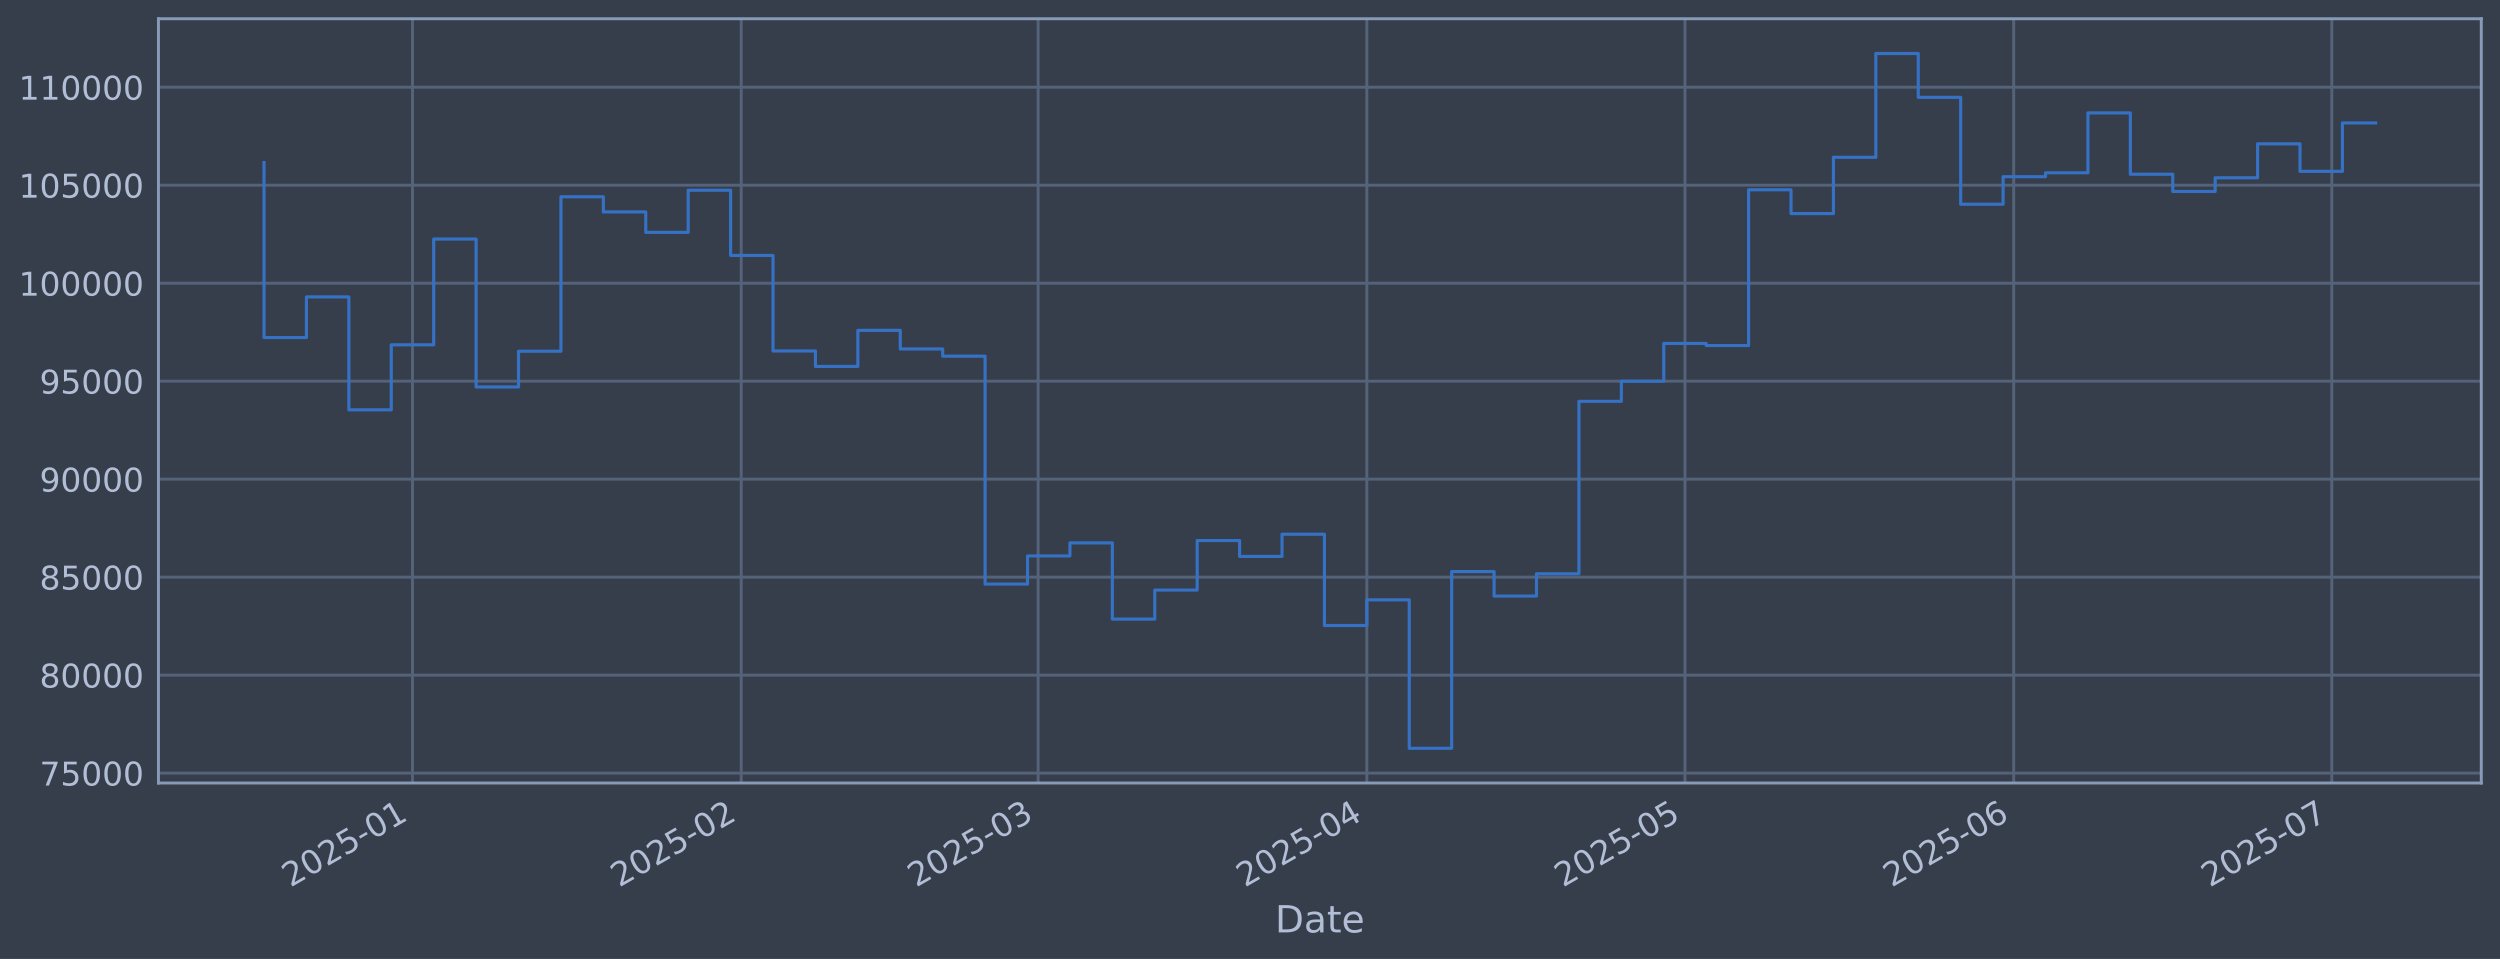
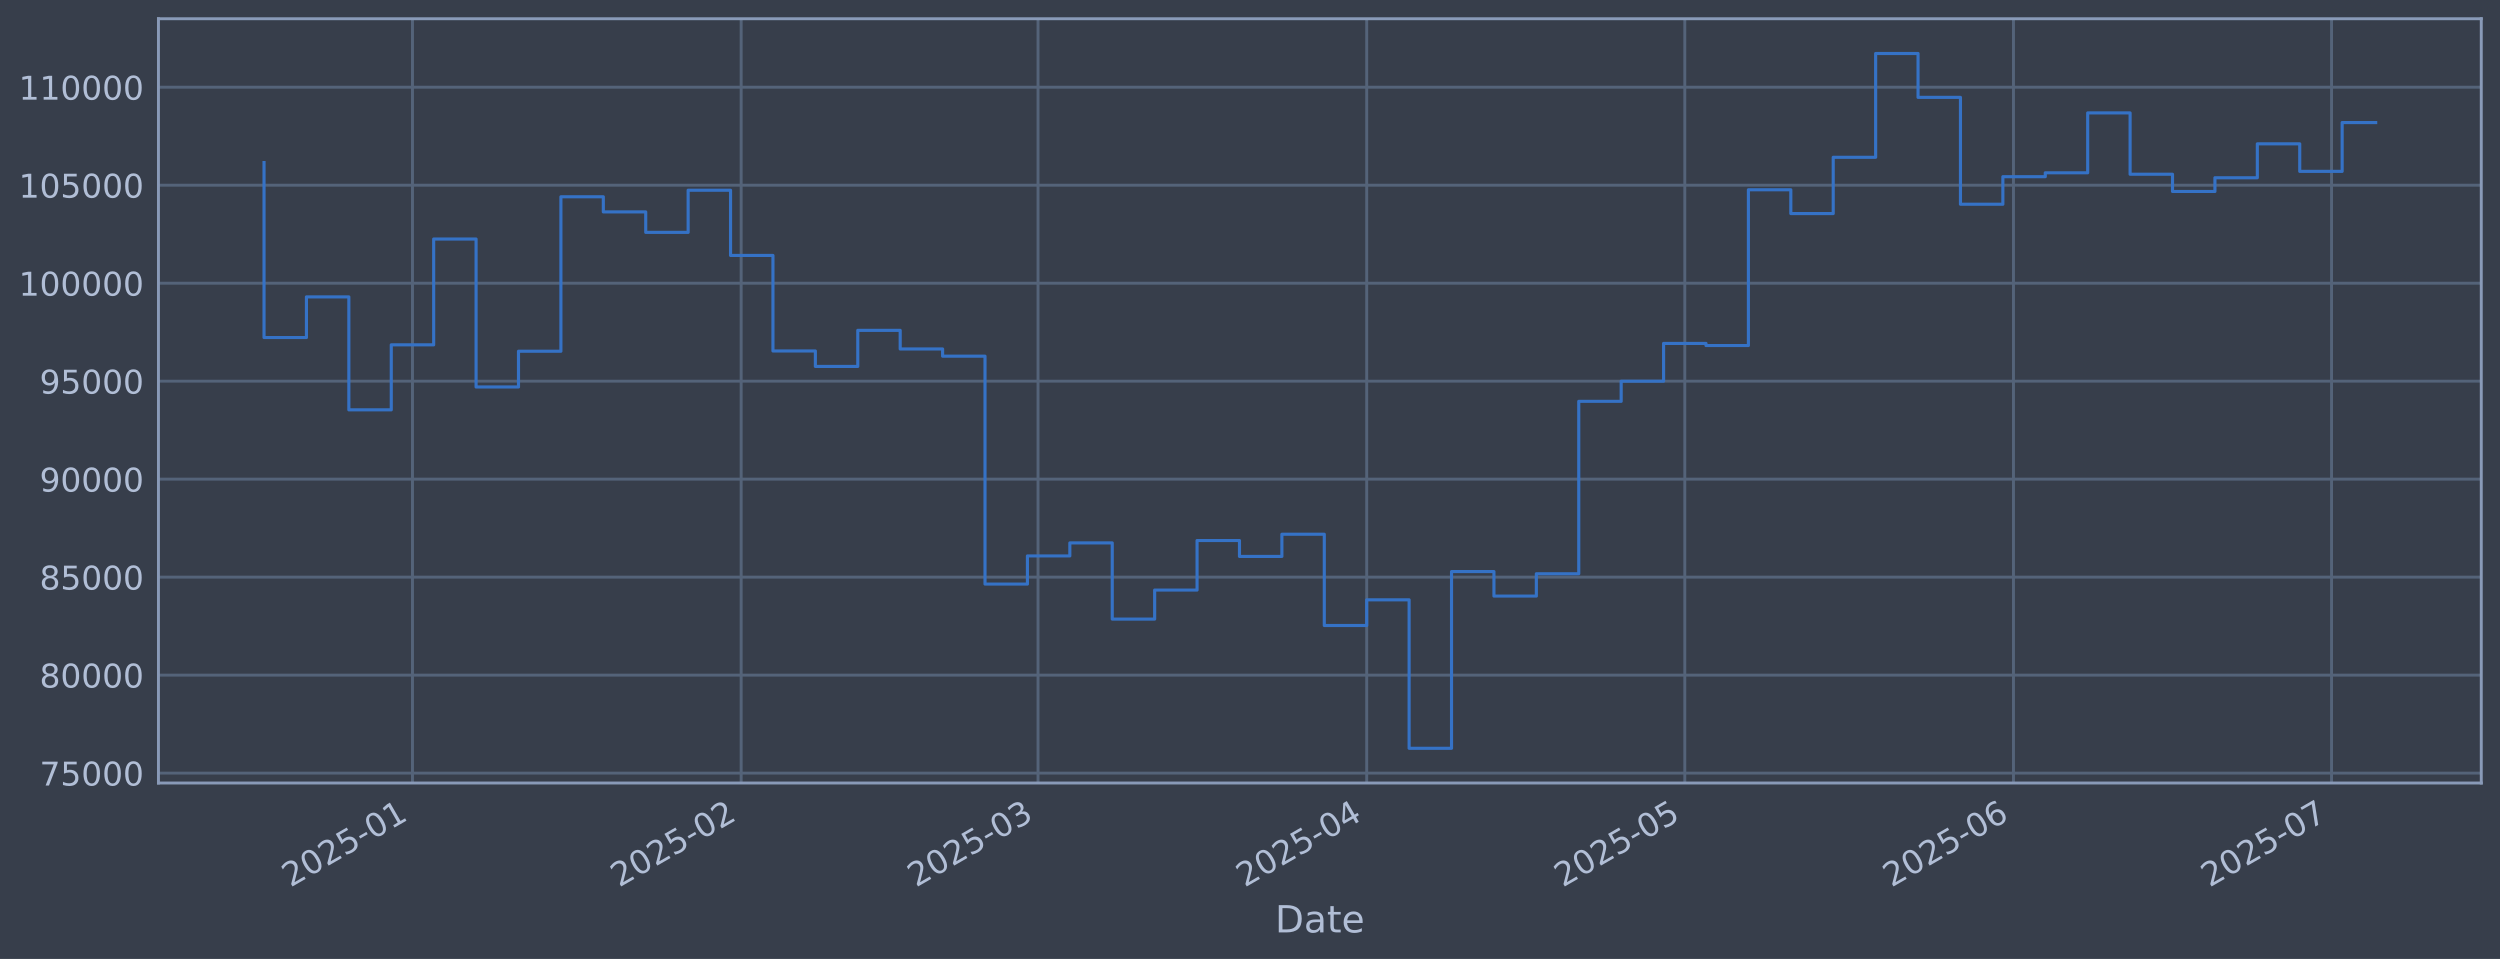
<svg xmlns="http://www.w3.org/2000/svg" xmlns:xlink="http://www.w3.org/1999/xlink" width="960.9pt" height="368.58pt" viewBox="0 0 960.9 368.58" version="1.1">
  <defs>
    <style type="text/css">*{stroke-linejoin: round; stroke-linecap: butt}</style>
  </defs>
  <g id="figure_1">
    <g id="patch_1">
      <path d="M 0 368.58  L 960.9 368.58  L 960.9 0  L 0 0  z " style="fill: #373e4b" />
    </g>
    <g id="axes_1">
      <g id="patch_2">
        <path d="M 60.901 300.96  L 953.701 300.96  L 953.701 7.2  L 60.901 7.2  z " style="fill: #373e4b" />
      </g>
      <g id="matplotlib.axis_1">
        <g id="xtick_1">
          <g id="line2d_1">
-             <path d="M 158.543 300.96  L 158.543 7.2  " clip-path="url(#p04002bf0cb)" style="fill: none; stroke: #546379; stroke-width: 1.12; stroke-linecap: square" />
+             <path d="M 158.536 300.96  L 158.536 7.2  " clip-path="url(#p9edeff807f)" style="fill: none; stroke: #546379; stroke-width: 1.12; stroke-linecap: square" />
          </g>
          <g id="line2d_2" />
          <g id="text_1">
-             <g style="fill: #b1bed6" transform="translate(111.6397 341.1745) rotate(-30) scale(0.126 -0.126)">
+             <g style="fill: #b1bed6" transform="translate(111.6324 341.1745) rotate(-30) scale(0.126 -0.126)">
              <defs>
                <path id="DejaVuSans-32" d="M 1228 531  L 3431 531  L 3431 0  L 469 0  L 469 531  Q 828 903 1448 1529  Q 2069 2156 2228 2338  Q 2531 2678 2651 2914  Q 2772 3150 2772 3378  Q 2772 3750 2511 3984  Q 2250 4219 1831 4219  Q 1534 4219 1204 4116  Q 875 4013 500 3803  L 500 4441  Q 881 4594 1212 4672  Q 1544 4750 1819 4750  Q 2544 4750 2975 4387  Q 3406 4025 3406 3419  Q 3406 3131 3298 2873  Q 3191 2616 2906 2266  Q 2828 2175 2409 1742  Q 1991 1309 1228 531  z " transform="scale(0.015625)" />
                <path id="DejaVuSans-30" d="M 2034 4250  Q 1547 4250 1301 3770  Q 1056 3291 1056 2328  Q 1056 1369 1301 889  Q 1547 409 2034 409  Q 2525 409 2770 889  Q 3016 1369 3016 2328  Q 3016 3291 2770 3770  Q 2525 4250 2034 4250  z M 2034 4750  Q 2819 4750 3233 4129  Q 3647 3509 3647 2328  Q 3647 1150 3233 529  Q 2819 -91 2034 -91  Q 1250 -91 836 529  Q 422 1150 422 2328  Q 422 3509 836 4129  Q 1250 4750 2034 4750  z " transform="scale(0.015625)" />
                <path id="DejaVuSans-35" d="M 691 4666  L 3169 4666  L 3169 4134  L 1269 4134  L 1269 2991  Q 1406 3038 1543 3061  Q 1681 3084 1819 3084  Q 2600 3084 3056 2656  Q 3513 2228 3513 1497  Q 3513 744 3044 326  Q 2575 -91 1722 -91  Q 1428 -91 1123 -41  Q 819 9 494 109  L 494 744  Q 775 591 1075 516  Q 1375 441 1709 441  Q 2250 441 2565 725  Q 2881 1009 2881 1497  Q 2881 1984 2565 2268  Q 2250 2553 1709 2553  Q 1456 2553 1204 2497  Q 953 2441 691 2322  L 691 4666  z " transform="scale(0.015625)" />
                <path id="DejaVuSans-2d" d="M 313 2009  L 1997 2009  L 1997 1497  L 313 1497  L 313 2009  z " transform="scale(0.015625)" />
                <path id="DejaVuSans-31" d="M 794 531  L 1825 531  L 1825 4091  L 703 3866  L 703 4441  L 1819 4666  L 2450 4666  L 2450 531  L 3481 531  L 3481 0  L 794 0  L 794 531  z " transform="scale(0.015625)" />
              </defs>
              <use xlink:href="#DejaVuSans-32" />
              <use xlink:href="#DejaVuSans-30" transform="translate(63.62305 0)" />
              <use xlink:href="#DejaVuSans-32" transform="translate(127.2461 0)" />
              <use xlink:href="#DejaVuSans-35" transform="translate(190.8691 0)" />
              <use xlink:href="#DejaVuSans-2d" transform="translate(254.4922 0)" />
              <use xlink:href="#DejaVuSans-30" transform="translate(290.5762 0)" />
              <use xlink:href="#DejaVuSans-31" transform="translate(354.1992 0)" />
            </g>
          </g>
        </g>
        <g id="xtick_2">
          <g id="line2d_3">
-             <path d="M 284.892 300.96  L 284.892 7.2  " clip-path="url(#p04002bf0cb)" style="fill: none; stroke: #546379; stroke-width: 1.12; stroke-linecap: square" />
+             <path d="M 284.868 300.96  L 284.868 7.2  " clip-path="url(#p9edeff807f)" style="fill: none; stroke: #546379; stroke-width: 1.12; stroke-linecap: square" />
          </g>
          <g id="line2d_4" />
          <g id="text_2">
-             <g style="fill: #b1bed6" transform="translate(237.9884 341.1745) rotate(-30) scale(0.126 -0.126)">
+             <g style="fill: #b1bed6" transform="translate(237.9648 341.1745) rotate(-30) scale(0.126 -0.126)">
              <use xlink:href="#DejaVuSans-32" />
              <use xlink:href="#DejaVuSans-30" transform="translate(63.62305 0)" />
              <use xlink:href="#DejaVuSans-32" transform="translate(127.2461 0)" />
              <use xlink:href="#DejaVuSans-35" transform="translate(190.8691 0)" />
              <use xlink:href="#DejaVuSans-2d" transform="translate(254.4922 0)" />
              <use xlink:href="#DejaVuSans-30" transform="translate(290.5762 0)" />
              <use xlink:href="#DejaVuSans-32" transform="translate(354.1992 0)" />
            </g>
          </g>
        </g>
        <g id="xtick_3">
          <g id="line2d_5">
-             <path d="M 399.013 300.96  L 399.013 7.2  " clip-path="url(#p04002bf0cb)" style="fill: none; stroke: #546379; stroke-width: 1.12; stroke-linecap: square" />
+             <path d="M 398.975 300.96  L 398.975 7.2  " clip-path="url(#p9edeff807f)" style="fill: none; stroke: #546379; stroke-width: 1.12; stroke-linecap: square" />
          </g>
          <g id="line2d_6" />
          <g id="text_3">
-             <g style="fill: #b1bed6" transform="translate(352.1098 341.1745) rotate(-30) scale(0.126 -0.126)">
+             <g style="fill: #b1bed6" transform="translate(352.0715 341.1745) rotate(-30) scale(0.126 -0.126)">
              <defs>
                <path id="DejaVuSans-33" d="M 2597 2516  Q 3050 2419 3304 2112  Q 3559 1806 3559 1356  Q 3559 666 3084 287  Q 2609 -91 1734 -91  Q 1441 -91 1130 -33  Q 819 25 488 141  L 488 750  Q 750 597 1062 519  Q 1375 441 1716 441  Q 2309 441 2620 675  Q 2931 909 2931 1356  Q 2931 1769 2642 2001  Q 2353 2234 1838 2234  L 1294 2234  L 1294 2753  L 1863 2753  Q 2328 2753 2575 2939  Q 2822 3125 2822 3475  Q 2822 3834 2567 4026  Q 2313 4219 1838 4219  Q 1578 4219 1281 4162  Q 984 4106 628 3988  L 628 4550  Q 988 4650 1302 4700  Q 1616 4750 1894 4750  Q 2613 4750 3031 4423  Q 3450 4097 3450 3541  Q 3450 3153 3228 2886  Q 3006 2619 2597 2516  z " transform="scale(0.015625)" />
              </defs>
              <use xlink:href="#DejaVuSans-32" />
              <use xlink:href="#DejaVuSans-30" transform="translate(63.62305 0)" />
              <use xlink:href="#DejaVuSans-32" transform="translate(127.2461 0)" />
              <use xlink:href="#DejaVuSans-35" transform="translate(190.8691 0)" />
              <use xlink:href="#DejaVuSans-2d" transform="translate(254.4922 0)" />
              <use xlink:href="#DejaVuSans-30" transform="translate(290.5762 0)" />
              <use xlink:href="#DejaVuSans-33" transform="translate(354.1992 0)" />
            </g>
          </g>
        </g>
        <g id="xtick_4">
          <g id="line2d_7">
-             <path d="M 525.362 300.96  L 525.362 7.2  " clip-path="url(#p04002bf0cb)" style="fill: none; stroke: #546379; stroke-width: 1.12; stroke-linecap: square" />
+             <path d="M 525.307 300.96  L 525.307 7.2  " clip-path="url(#p9edeff807f)" style="fill: none; stroke: #546379; stroke-width: 1.12; stroke-linecap: square" />
          </g>
          <g id="line2d_8" />
          <g id="text_4">
-             <g style="fill: #b1bed6" transform="translate(478.4585 341.1745) rotate(-30) scale(0.126 -0.126)">
+             <g style="fill: #b1bed6" transform="translate(478.404 341.1745) rotate(-30) scale(0.126 -0.126)">
              <defs>
                <path id="DejaVuSans-34" d="M 2419 4116  L 825 1625  L 2419 1625  L 2419 4116  z M 2253 4666  L 3047 4666  L 3047 1625  L 3713 1625  L 3713 1100  L 3047 1100  L 3047 0  L 2419 0  L 2419 1100  L 313 1100  L 313 1709  L 2253 4666  z " transform="scale(0.015625)" />
              </defs>
              <use xlink:href="#DejaVuSans-32" />
              <use xlink:href="#DejaVuSans-30" transform="translate(63.62305 0)" />
              <use xlink:href="#DejaVuSans-32" transform="translate(127.2461 0)" />
              <use xlink:href="#DejaVuSans-35" transform="translate(190.8691 0)" />
              <use xlink:href="#DejaVuSans-2d" transform="translate(254.4922 0)" />
              <use xlink:href="#DejaVuSans-30" transform="translate(290.5762 0)" />
              <use xlink:href="#DejaVuSans-34" transform="translate(354.1992 0)" />
            </g>
          </g>
        </g>
        <g id="xtick_5">
          <g id="line2d_9">
-             <path d="M 647.635 300.96  L 647.635 7.2  " clip-path="url(#p04002bf0cb)" style="fill: none; stroke: #546379; stroke-width: 1.12; stroke-linecap: square" />
+             <path d="M 647.564 300.96  L 647.564 7.2  " clip-path="url(#p9edeff807f)" style="fill: none; stroke: #546379; stroke-width: 1.12; stroke-linecap: square" />
          </g>
          <g id="line2d_10" />
          <g id="text_5">
-             <g style="fill: #b1bed6" transform="translate(600.7314 341.1745) rotate(-30) scale(0.126 -0.126)">
+             <g style="fill: #b1bed6" transform="translate(600.6612 341.1745) rotate(-30) scale(0.126 -0.126)">
              <use xlink:href="#DejaVuSans-32" />
              <use xlink:href="#DejaVuSans-30" transform="translate(63.62305 0)" />
              <use xlink:href="#DejaVuSans-32" transform="translate(127.2461 0)" />
              <use xlink:href="#DejaVuSans-35" transform="translate(190.8691 0)" />
              <use xlink:href="#DejaVuSans-2d" transform="translate(254.4922 0)" />
              <use xlink:href="#DejaVuSans-30" transform="translate(290.5762 0)" />
              <use xlink:href="#DejaVuSans-35" transform="translate(354.1992 0)" />
            </g>
          </g>
        </g>
        <g id="xtick_6">
          <g id="line2d_11">
-             <path d="M 773.983 300.96  L 773.983 7.2  " clip-path="url(#p04002bf0cb)" style="fill: none; stroke: #546379; stroke-width: 1.12; stroke-linecap: square" />
+             <path d="M 773.897 300.96  L 773.897 7.2  " clip-path="url(#p9edeff807f)" style="fill: none; stroke: #546379; stroke-width: 1.12; stroke-linecap: square" />
          </g>
          <g id="line2d_12" />
          <g id="text_6">
-             <g style="fill: #b1bed6" transform="translate(727.0801 341.1745) rotate(-30) scale(0.126 -0.126)">
+             <g style="fill: #b1bed6" transform="translate(726.9936 341.1745) rotate(-30) scale(0.126 -0.126)">
              <defs>
                <path id="DejaVuSans-36" d="M 2113 2584  Q 1688 2584 1439 2293  Q 1191 2003 1191 1497  Q 1191 994 1439 701  Q 1688 409 2113 409  Q 2538 409 2786 701  Q 3034 994 3034 1497  Q 3034 2003 2786 2293  Q 2538 2584 2113 2584  z M 3366 4563  L 3366 3988  Q 3128 4100 2886 4159  Q 2644 4219 2406 4219  Q 1781 4219 1451 3797  Q 1122 3375 1075 2522  Q 1259 2794 1537 2939  Q 1816 3084 2150 3084  Q 2853 3084 3261 2657  Q 3669 2231 3669 1497  Q 3669 778 3244 343  Q 2819 -91 2113 -91  Q 1303 -91 875 529  Q 447 1150 447 2328  Q 447 3434 972 4092  Q 1497 4750 2381 4750  Q 2619 4750 2861 4703  Q 3103 4656 3366 4563  z " transform="scale(0.015625)" />
              </defs>
              <use xlink:href="#DejaVuSans-32" />
              <use xlink:href="#DejaVuSans-30" transform="translate(63.62305 0)" />
              <use xlink:href="#DejaVuSans-32" transform="translate(127.2461 0)" />
              <use xlink:href="#DejaVuSans-35" transform="translate(190.8691 0)" />
              <use xlink:href="#DejaVuSans-2d" transform="translate(254.4922 0)" />
              <use xlink:href="#DejaVuSans-30" transform="translate(290.5762 0)" />
              <use xlink:href="#DejaVuSans-36" transform="translate(354.1992 0)" />
            </g>
          </g>
        </g>
        <g id="xtick_7">
          <g id="line2d_13">
-             <path d="M 896.256 300.96  L 896.256 7.2  " clip-path="url(#p04002bf0cb)" style="fill: none; stroke: #546379; stroke-width: 1.12; stroke-linecap: square" />
+             <path d="M 896.154 300.96  L 896.154 7.2  " clip-path="url(#p9edeff807f)" style="fill: none; stroke: #546379; stroke-width: 1.12; stroke-linecap: square" />
          </g>
          <g id="line2d_14" />
          <g id="text_7">
-             <g style="fill: #b1bed6" transform="translate(849.3531 341.1745) rotate(-30) scale(0.126 -0.126)">
+             <g style="fill: #b1bed6" transform="translate(849.2508 341.1745) rotate(-30) scale(0.126 -0.126)">
              <defs>
                <path id="DejaVuSans-37" d="M 525 4666  L 3525 4666  L 3525 4397  L 1831 0  L 1172 0  L 2766 4134  L 525 4134  L 525 4666  z " transform="scale(0.015625)" />
              </defs>
              <use xlink:href="#DejaVuSans-32" />
              <use xlink:href="#DejaVuSans-30" transform="translate(63.62305 0)" />
              <use xlink:href="#DejaVuSans-32" transform="translate(127.2461 0)" />
              <use xlink:href="#DejaVuSans-35" transform="translate(190.8691 0)" />
              <use xlink:href="#DejaVuSans-2d" transform="translate(254.4922 0)" />
              <use xlink:href="#DejaVuSans-30" transform="translate(290.5762 0)" />
              <use xlink:href="#DejaVuSans-37" transform="translate(354.1992 0)" />
            </g>
          </g>
        </g>
        <g id="text_8">
          <g style="fill: #b1bed6" transform="translate(490.0914 358.3856) scale(0.144 -0.144)">
            <defs>
              <path id="DejaVuSans-44" d="M 1259 4147  L 1259 519  L 2022 519  Q 2988 519 3436 956  Q 3884 1394 3884 2338  Q 3884 3275 3436 3711  Q 2988 4147 2022 4147  L 1259 4147  z M 628 4666  L 1925 4666  Q 3281 4666 3915 4102  Q 4550 3538 4550 2338  Q 4550 1131 3912 565  Q 3275 0 1925 0  L 628 0  L 628 4666  z " transform="scale(0.015625)" />
              <path id="DejaVuSans-61" d="M 2194 1759  Q 1497 1759 1228 1600  Q 959 1441 959 1056  Q 959 750 1161 570  Q 1363 391 1709 391  Q 2188 391 2477 730  Q 2766 1069 2766 1631  L 2766 1759  L 2194 1759  z M 3341 1997  L 3341 0  L 2766 0  L 2766 531  Q 2569 213 2275 61  Q 1981 -91 1556 -91  Q 1019 -91 701 211  Q 384 513 384 1019  Q 384 1609 779 1909  Q 1175 2209 1959 2209  L 2766 2209  L 2766 2266  Q 2766 2663 2505 2880  Q 2244 3097 1772 3097  Q 1472 3097 1187 3025  Q 903 2953 641 2809  L 641 3341  Q 956 3463 1253 3523  Q 1550 3584 1831 3584  Q 2591 3584 2966 3190  Q 3341 2797 3341 1997  z " transform="scale(0.015625)" />
              <path id="DejaVuSans-74" d="M 1172 4494  L 1172 3500  L 2356 3500  L 2356 3053  L 1172 3053  L 1172 1153  Q 1172 725 1289 603  Q 1406 481 1766 481  L 2356 481  L 2356 0  L 1766 0  Q 1100 0 847 248  Q 594 497 594 1153  L 594 3053  L 172 3053  L 172 3500  L 594 3500  L 594 4494  L 1172 4494  z " transform="scale(0.015625)" />
              <path id="DejaVuSans-65" d="M 3597 1894  L 3597 1613  L 953 1613  Q 991 1019 1311 708  Q 1631 397 2203 397  Q 2534 397 2845 478  Q 3156 559 3463 722  L 3463 178  Q 3153 47 2828 -22  Q 2503 -91 2169 -91  Q 1331 -91 842 396  Q 353 884 353 1716  Q 353 2575 817 3079  Q 1281 3584 2069 3584  Q 2775 3584 3186 3129  Q 3597 2675 3597 1894  z M 3022 2063  Q 3016 2534 2758 2815  Q 2500 3097 2075 3097  Q 1594 3097 1305 2825  Q 1016 2553 972 2059  L 3022 2063  z " transform="scale(0.015625)" />
            </defs>
            <use xlink:href="#DejaVuSans-44" />
            <use xlink:href="#DejaVuSans-61" transform="translate(77.00195 0)" />
            <use xlink:href="#DejaVuSans-74" transform="translate(138.2812 0)" />
            <use xlink:href="#DejaVuSans-65" transform="translate(177.4902 0)" />
          </g>
        </g>
      </g>
      <g id="matplotlib.axis_2">
        <g id="ytick_1">
          <g id="line2d_15">
-             <path d="M 60.901 297.147  L 953.701 297.147  " clip-path="url(#p04002bf0cb)" style="fill: none; stroke: #546379; stroke-width: 1.12; stroke-linecap: square" />
+             <path d="M 60.901 297.147  L 953.701 297.147  " clip-path="url(#p9edeff807f)" style="fill: none; stroke: #546379; stroke-width: 1.12; stroke-linecap: square" />
          </g>
          <g id="line2d_16" />
          <g id="text_9">
            <g style="fill: #b1bed6" transform="translate(15.21675 301.9342) scale(0.126 -0.126)">
              <use xlink:href="#DejaVuSans-37" />
              <use xlink:href="#DejaVuSans-35" transform="translate(63.62305 0)" />
              <use xlink:href="#DejaVuSans-30" transform="translate(127.2461 0)" />
              <use xlink:href="#DejaVuSans-30" transform="translate(190.8691 0)" />
              <use xlink:href="#DejaVuSans-30" transform="translate(254.4922 0)" />
            </g>
          </g>
        </g>
        <g id="ytick_2">
          <g id="line2d_17">
-             <path d="M 60.901 259.487  L 953.701 259.487  " clip-path="url(#p04002bf0cb)" style="fill: none; stroke: #546379; stroke-width: 1.12; stroke-linecap: square" />
+             <path d="M 60.901 259.487  L 953.701 259.487  " clip-path="url(#p9edeff807f)" style="fill: none; stroke: #546379; stroke-width: 1.12; stroke-linecap: square" />
          </g>
          <g id="line2d_18" />
          <g id="text_10">
            <g style="fill: #b1bed6" transform="translate(15.21675 264.2738) scale(0.126 -0.126)">
              <defs>
                <path id="DejaVuSans-38" d="M 2034 2216  Q 1584 2216 1326 1975  Q 1069 1734 1069 1313  Q 1069 891 1326 650  Q 1584 409 2034 409  Q 2484 409 2743 651  Q 3003 894 3003 1313  Q 3003 1734 2745 1975  Q 2488 2216 2034 2216  z M 1403 2484  Q 997 2584 770 2862  Q 544 3141 544 3541  Q 544 4100 942 4425  Q 1341 4750 2034 4750  Q 2731 4750 3128 4425  Q 3525 4100 3525 3541  Q 3525 3141 3298 2862  Q 3072 2584 2669 2484  Q 3125 2378 3379 2068  Q 3634 1759 3634 1313  Q 3634 634 3220 271  Q 2806 -91 2034 -91  Q 1263 -91 848 271  Q 434 634 434 1313  Q 434 1759 690 2068  Q 947 2378 1403 2484  z M 1172 3481  Q 1172 3119 1398 2916  Q 1625 2713 2034 2713  Q 2441 2713 2670 2916  Q 2900 3119 2900 3481  Q 2900 3844 2670 4047  Q 2441 4250 2034 4250  Q 1625 4250 1398 4047  Q 1172 3844 1172 3481  z " transform="scale(0.015625)" />
              </defs>
              <use xlink:href="#DejaVuSans-38" />
              <use xlink:href="#DejaVuSans-30" transform="translate(63.62305 0)" />
              <use xlink:href="#DejaVuSans-30" transform="translate(127.2461 0)" />
              <use xlink:href="#DejaVuSans-30" transform="translate(190.8691 0)" />
              <use xlink:href="#DejaVuSans-30" transform="translate(254.4922 0)" />
            </g>
          </g>
        </g>
        <g id="ytick_3">
          <g id="line2d_19">
-             <path d="M 60.901 221.826  L 953.701 221.826  " clip-path="url(#p04002bf0cb)" style="fill: none; stroke: #546379; stroke-width: 1.12; stroke-linecap: square" />
+             <path d="M 60.901 221.826  L 953.701 221.826  " clip-path="url(#p9edeff807f)" style="fill: none; stroke: #546379; stroke-width: 1.12; stroke-linecap: square" />
          </g>
          <g id="line2d_20" />
          <g id="text_11">
            <g style="fill: #b1bed6" transform="translate(15.21675 226.6134) scale(0.126 -0.126)">
              <use xlink:href="#DejaVuSans-38" />
              <use xlink:href="#DejaVuSans-35" transform="translate(63.62305 0)" />
              <use xlink:href="#DejaVuSans-30" transform="translate(127.2461 0)" />
              <use xlink:href="#DejaVuSans-30" transform="translate(190.8691 0)" />
              <use xlink:href="#DejaVuSans-30" transform="translate(254.4922 0)" />
            </g>
          </g>
        </g>
        <g id="ytick_4">
          <g id="line2d_21">
-             <path d="M 60.901 184.166  L 953.701 184.166  " clip-path="url(#p04002bf0cb)" style="fill: none; stroke: #546379; stroke-width: 1.12; stroke-linecap: square" />
+             <path d="M 60.901 184.166  L 953.701 184.166  " clip-path="url(#p9edeff807f)" style="fill: none; stroke: #546379; stroke-width: 1.12; stroke-linecap: square" />
          </g>
          <g id="line2d_22" />
          <g id="text_12">
            <g style="fill: #b1bed6" transform="translate(15.21675 188.953) scale(0.126 -0.126)">
              <defs>
                <path id="DejaVuSans-39" d="M 703 97  L 703 672  Q 941 559 1184 500  Q 1428 441 1663 441  Q 2288 441 2617 861  Q 2947 1281 2994 2138  Q 2813 1869 2534 1725  Q 2256 1581 1919 1581  Q 1219 1581 811 2004  Q 403 2428 403 3163  Q 403 3881 828 4315  Q 1253 4750 1959 4750  Q 2769 4750 3195 4129  Q 3622 3509 3622 2328  Q 3622 1225 3098 567  Q 2575 -91 1691 -91  Q 1453 -91 1209 -44  Q 966 3 703 97  z M 1959 2075  Q 2384 2075 2632 2365  Q 2881 2656 2881 3163  Q 2881 3666 2632 3958  Q 2384 4250 1959 4250  Q 1534 4250 1286 3958  Q 1038 3666 1038 3163  Q 1038 2656 1286 2365  Q 1534 2075 1959 2075  z " transform="scale(0.015625)" />
              </defs>
              <use xlink:href="#DejaVuSans-39" />
              <use xlink:href="#DejaVuSans-30" transform="translate(63.62305 0)" />
              <use xlink:href="#DejaVuSans-30" transform="translate(127.2461 0)" />
              <use xlink:href="#DejaVuSans-30" transform="translate(190.8691 0)" />
              <use xlink:href="#DejaVuSans-30" transform="translate(254.4922 0)" />
            </g>
          </g>
        </g>
        <g id="ytick_5">
          <g id="line2d_23">
-             <path d="M 60.901 146.506  L 953.701 146.506  " clip-path="url(#p04002bf0cb)" style="fill: none; stroke: #546379; stroke-width: 1.12; stroke-linecap: square" />
+             <path d="M 60.901 146.506  L 953.701 146.506  " clip-path="url(#p9edeff807f)" style="fill: none; stroke: #546379; stroke-width: 1.12; stroke-linecap: square" />
          </g>
          <g id="line2d_24" />
          <g id="text_13">
            <g style="fill: #b1bed6" transform="translate(15.21675 151.2926) scale(0.126 -0.126)">
              <use xlink:href="#DejaVuSans-39" />
              <use xlink:href="#DejaVuSans-35" transform="translate(63.62305 0)" />
              <use xlink:href="#DejaVuSans-30" transform="translate(127.2461 0)" />
              <use xlink:href="#DejaVuSans-30" transform="translate(190.8691 0)" />
              <use xlink:href="#DejaVuSans-30" transform="translate(254.4922 0)" />
            </g>
          </g>
        </g>
        <g id="ytick_6">
          <g id="line2d_25">
-             <path d="M 60.901 108.845  L 953.701 108.845  " clip-path="url(#p04002bf0cb)" style="fill: none; stroke: #546379; stroke-width: 1.12; stroke-linecap: square" />
+             <path d="M 60.901 108.845  L 953.701 108.845  " clip-path="url(#p9edeff807f)" style="fill: none; stroke: #546379; stroke-width: 1.12; stroke-linecap: square" />
          </g>
          <g id="line2d_26" />
          <g id="text_14">
            <g style="fill: #b1bed6" transform="translate(7.2 113.6322) scale(0.126 -0.126)">
              <use xlink:href="#DejaVuSans-31" />
              <use xlink:href="#DejaVuSans-30" transform="translate(63.62305 0)" />
              <use xlink:href="#DejaVuSans-30" transform="translate(127.2461 0)" />
              <use xlink:href="#DejaVuSans-30" transform="translate(190.8691 0)" />
              <use xlink:href="#DejaVuSans-30" transform="translate(254.4922 0)" />
              <use xlink:href="#DejaVuSans-30" transform="translate(318.1152 0)" />
            </g>
          </g>
        </g>
        <g id="ytick_7">
          <g id="line2d_27">
-             <path d="M 60.901 71.185  L 953.701 71.185  " clip-path="url(#p04002bf0cb)" style="fill: none; stroke: #546379; stroke-width: 1.12; stroke-linecap: square" />
+             <path d="M 60.901 71.185  L 953.701 71.185  " clip-path="url(#p9edeff807f)" style="fill: none; stroke: #546379; stroke-width: 1.12; stroke-linecap: square" />
          </g>
          <g id="line2d_28" />
          <g id="text_15">
            <g style="fill: #b1bed6" transform="translate(7.2 75.97181) scale(0.126 -0.126)">
              <use xlink:href="#DejaVuSans-31" />
              <use xlink:href="#DejaVuSans-30" transform="translate(63.62305 0)" />
              <use xlink:href="#DejaVuSans-35" transform="translate(127.2461 0)" />
              <use xlink:href="#DejaVuSans-30" transform="translate(190.8691 0)" />
              <use xlink:href="#DejaVuSans-30" transform="translate(254.4922 0)" />
              <use xlink:href="#DejaVuSans-30" transform="translate(318.1152 0)" />
            </g>
          </g>
        </g>
        <g id="ytick_8">
          <g id="line2d_29">
-             <path d="M 60.901 33.524  L 953.701 33.524  " clip-path="url(#p04002bf0cb)" style="fill: none; stroke: #546379; stroke-width: 1.12; stroke-linecap: square" />
+             <path d="M 60.901 33.524  L 953.701 33.524  " clip-path="url(#p9edeff807f)" style="fill: none; stroke: #546379; stroke-width: 1.12; stroke-linecap: square" />
          </g>
          <g id="line2d_30" />
          <g id="text_16">
            <g style="fill: #b1bed6" transform="translate(7.2 38.31141) scale(0.126 -0.126)">
              <use xlink:href="#DejaVuSans-31" />
              <use xlink:href="#DejaVuSans-31" transform="translate(63.62305 0)" />
              <use xlink:href="#DejaVuSans-30" transform="translate(127.2461 0)" />
              <use xlink:href="#DejaVuSans-30" transform="translate(190.8691 0)" />
              <use xlink:href="#DejaVuSans-30" transform="translate(254.4922 0)" />
              <use xlink:href="#DejaVuSans-30" transform="translate(318.1152 0)" />
            </g>
          </g>
        </g>
      </g>
      <g id="line2d_31">
-         <path d="M 101.482 62.478  L 101.482 129.735  L 117.785 129.735  L 117.785 114.117  L 134.088 114.117  L 134.088 157.529  L 150.391 157.529  L 150.391 132.544  L 166.695 132.544  L 166.695 91.873  L 182.998 91.873  L 182.998 148.745  L 199.301 148.745  L 199.301 135.003  L 215.604 135.003  L 215.604 75.637  L 231.907 75.637  L 231.907 81.451  L 248.21 81.451  L 248.21 89.317  L 264.513 89.317  L 264.513 73.113  L 280.816 73.113  L 280.816 98.189  L 297.119 98.189  L 297.119 134.901  L 313.422 134.901  L 313.422 140.841  L 329.725 140.841  L 329.725 126.97  L 346.028 126.97  L 346.028 134.132  L 362.331 134.132  L 362.331 136.904  L 378.634 136.904  L 378.634 224.494  L 394.937 224.494  L 394.937 213.678  L 411.24 213.678  L 411.24 208.679  L 427.543 208.679  L 427.543 237.95  L 443.847 237.95  L 443.847 226.8  L 460.15 226.8  L 460.15 207.76  L 476.453 207.76  L 476.453 213.864  L 492.756 213.864  L 492.756 205.348  L 509.059 205.348  L 509.059 240.422  L 525.362 240.422  L 525.362 230.548  L 541.665 230.548  L 541.665 287.607  L 557.968 287.607  L 557.968 219.693  L 574.271 219.693  L 574.271 229.105  L 590.574 229.105  L 590.574 220.526  L 606.877 220.526  L 606.877 154.258  L 623.18 154.258  L 623.18 146.519  L 639.483 146.519  L 639.483 131.991  L 655.786 131.991  L 655.786 132.809  L 672.089 132.809  L 672.089 72.945  L 688.392 72.945  L 688.392 82.09  L 704.695 82.09  L 704.695 60.453  L 720.998 60.453  L 720.998 20.553  L 737.302 20.553  L 737.302 37.431  L 753.605 37.431  L 753.605 78.508  L 769.908 78.508  L 769.908 67.912  L 786.211 67.912  L 786.211 66.417  L 802.514 66.417  L 802.514 43.403  L 818.817 43.403  L 818.817 66.977  L 835.12 66.977  L 835.12 73.593  L 851.423 73.593  L 851.423 68.32  L 867.726 68.32  L 867.726 55.29  L 884.029 55.29  L 884.029 65.868  L 900.332 65.868  L 900.332 47.25  L 913.119 47.25  " clip-path="url(#p04002bf0cb)" style="fill: none; stroke: #3572c6; stroke-width: 1.2; stroke-linecap: square" />
+         <path d="M 101.482 62.478  L 101.482 129.735  L 117.783 129.735  L 117.783 114.117  L 134.084 114.117  L 134.084 157.529  L 150.385 157.529  L 150.385 132.544  L 166.686 132.544  L 166.686 91.873  L 182.987 91.873  L 182.987 148.745  L 199.288 148.745  L 199.288 135.003  L 215.589 135.003  L 215.589 75.637  L 231.89 75.637  L 231.89 81.451  L 248.191 81.451  L 248.191 89.317  L 264.492 89.317  L 264.492 73.113  L 280.793 73.113  L 280.793 98.189  L 297.094 98.189  L 297.094 134.901  L 313.395 134.901  L 313.395 140.841  L 329.696 140.841  L 329.696 126.97  L 345.997 126.97  L 345.997 134.132  L 362.298 134.132  L 362.298 136.904  L 378.599 136.904  L 378.599 224.494  L 394.9 224.494  L 394.9 213.678  L 411.201 213.678  L 411.201 208.679  L 427.502 208.679  L 427.502 237.95  L 443.802 237.95  L 443.802 226.8  L 460.103 226.8  L 460.103 207.76  L 476.404 207.76  L 476.404 213.864  L 492.705 213.864  L 492.705 205.348  L 509.006 205.348  L 509.006 240.422  L 525.307 240.422  L 525.307 230.548  L 541.608 230.548  L 541.608 287.607  L 557.909 287.607  L 557.909 219.693  L 574.21 219.693  L 574.21 229.105  L 590.511 229.105  L 590.511 220.526  L 606.812 220.526  L 606.812 154.258  L 623.113 154.258  L 623.113 146.519  L 639.414 146.519  L 639.414 131.991  L 655.715 131.991  L 655.715 132.809  L 672.016 132.809  L 672.016 72.945  L 688.317 72.945  L 688.317 82.09  L 704.618 82.09  L 704.618 60.453  L 720.919 60.453  L 720.919 20.553  L 737.22 20.553  L 737.22 37.431  L 753.521 37.431  L 753.521 78.508  L 769.822 78.508  L 769.822 67.912  L 786.123 67.912  L 786.123 66.417  L 802.424 66.417  L 802.424 43.403  L 818.725 43.403  L 818.725 66.977  L 835.025 66.977  L 835.025 73.593  L 851.326 73.593  L 851.326 68.32  L 867.627 68.32  L 867.627 55.29  L 883.928 55.29  L 883.928 65.868  L 900.229 65.868  L 900.229 47.101  L 913.119 47.101  " clip-path="url(#p9edeff807f)" style="fill: none; stroke: #3572c6; stroke-width: 1.2; stroke-linecap: square" />
      </g>
      <g id="patch_3">
        <path d="M 60.901 300.96  L 60.901 7.2  " style="fill: none; stroke: #899ab8; stroke-width: 1.12; stroke-linejoin: miter; stroke-linecap: square" />
      </g>
      <g id="patch_4">
        <path d="M 953.701 300.96  L 953.701 7.2  " style="fill: none; stroke: #899ab8; stroke-width: 1.12; stroke-linejoin: miter; stroke-linecap: square" />
      </g>
      <g id="patch_5">
        <path d="M 60.901 300.96  L 953.701 300.96  " style="fill: none; stroke: #899ab8; stroke-width: 1.12; stroke-linejoin: miter; stroke-linecap: square" />
      </g>
      <g id="patch_6">
        <path d="M 60.901 7.2  L 953.701 7.2  " style="fill: none; stroke: #899ab8; stroke-width: 1.12; stroke-linejoin: miter; stroke-linecap: square" />
      </g>
    </g>
  </g>
  <defs>
-     <clipPath id="p04002bf0cb">
+     <clipPath id="p9edeff807f">
      <rect x="60.901" y="7.2" width="892.8" height="293.76" />
    </clipPath>
  </defs>
</svg>
